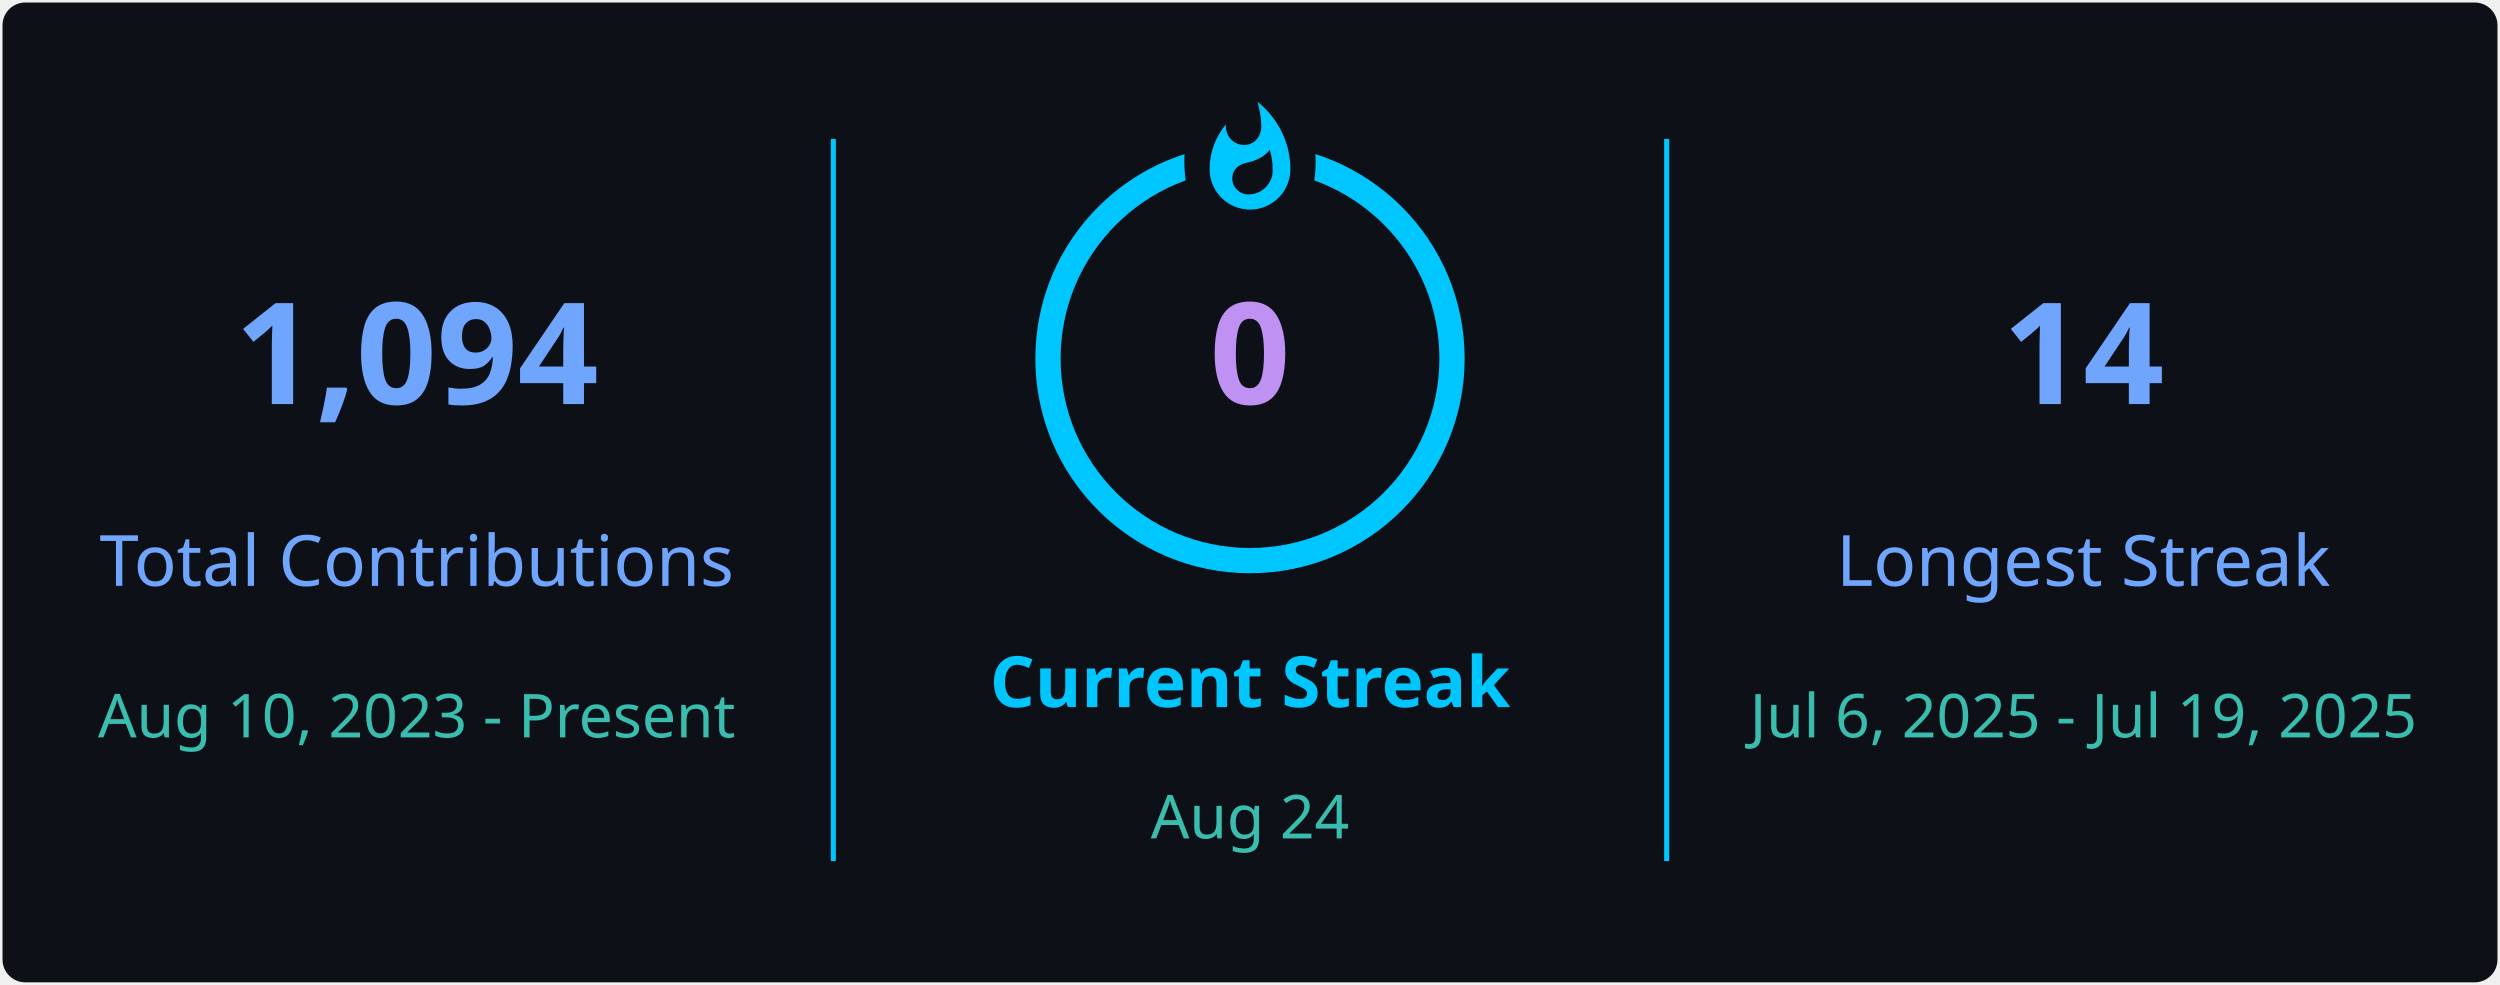
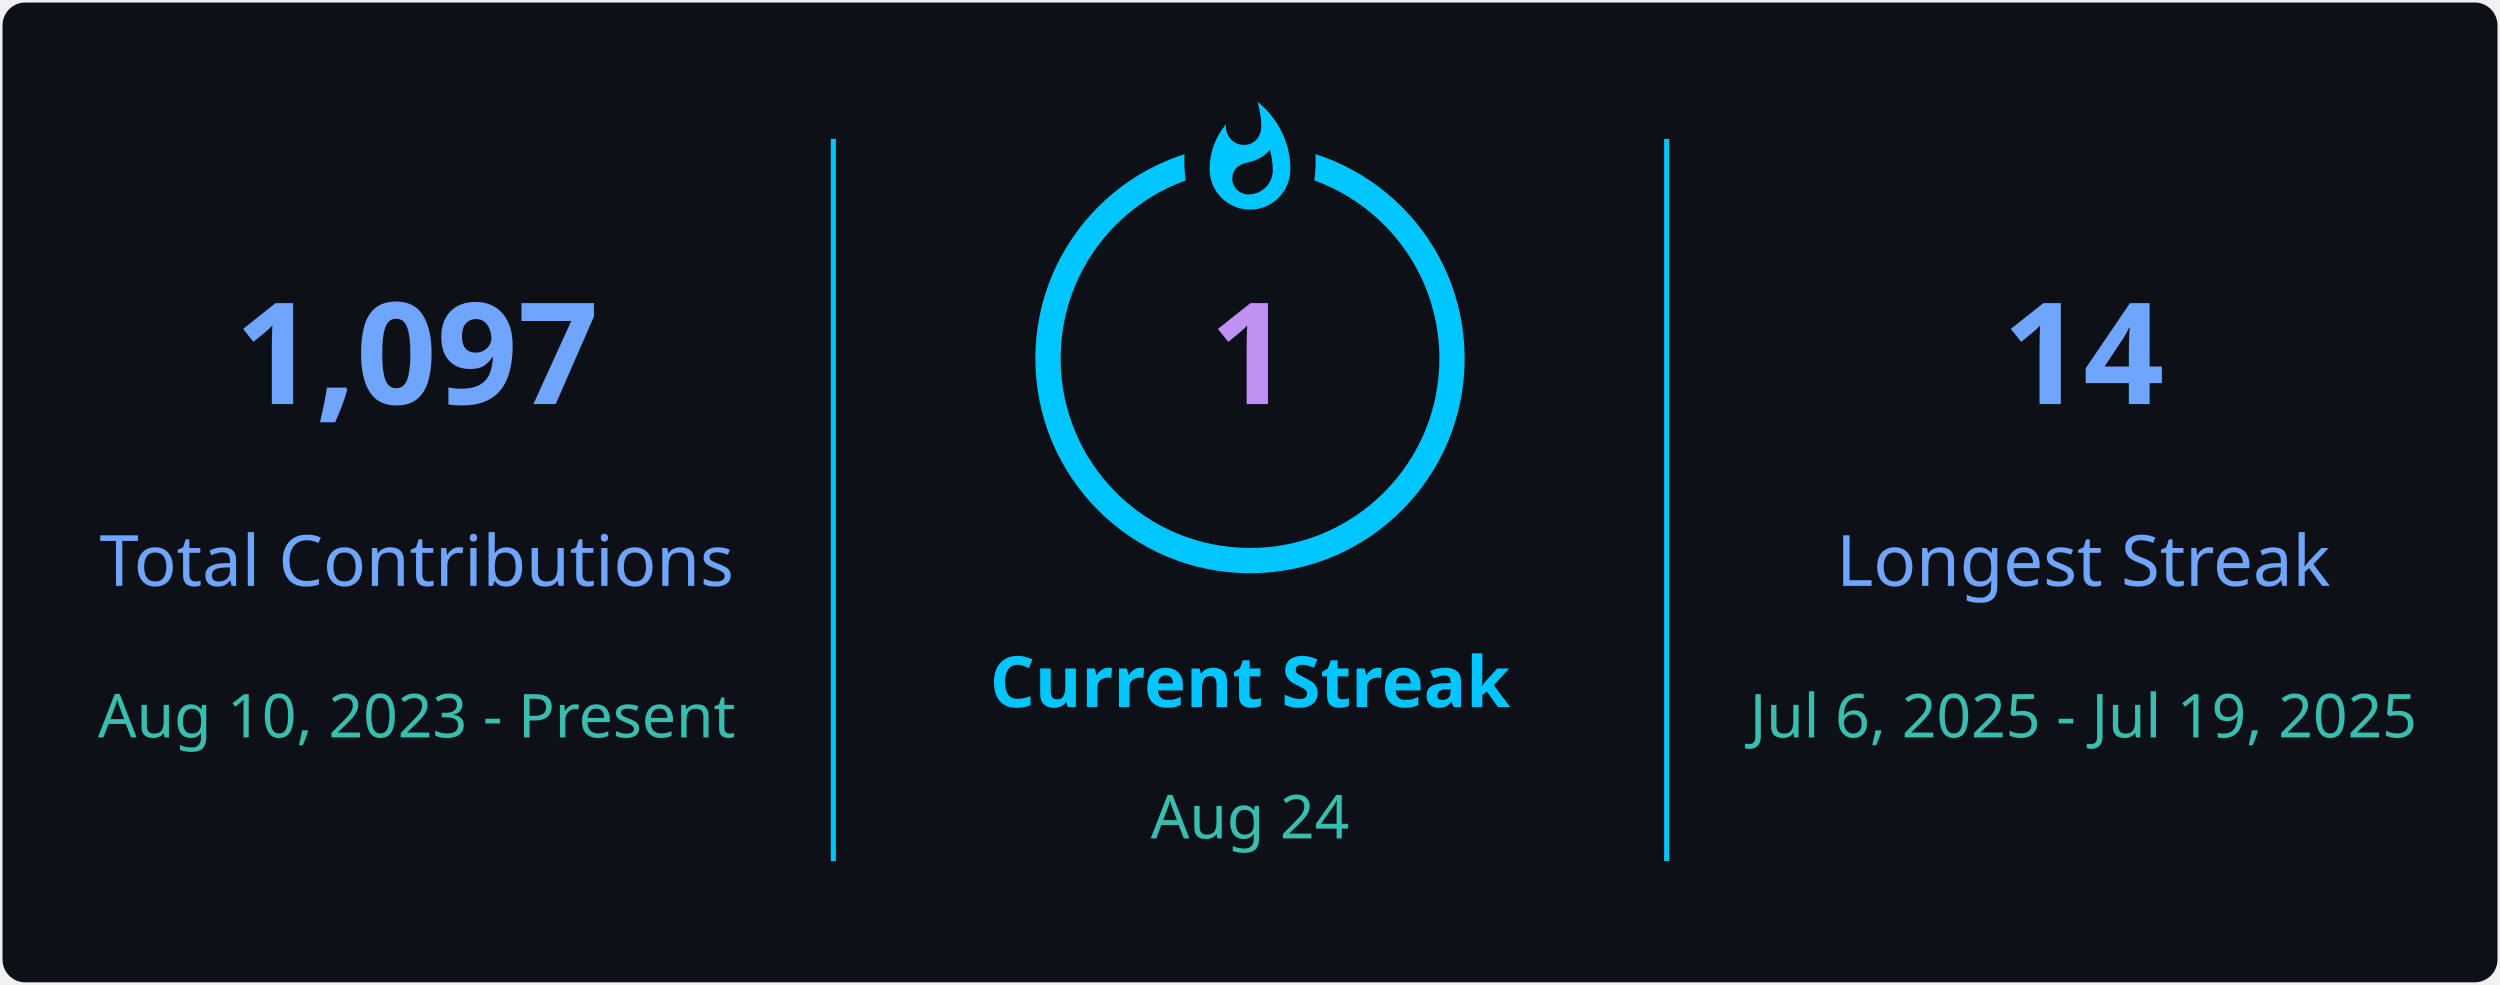
<svg xmlns="http://www.w3.org/2000/svg" style="isolation: isolate" viewBox="0 0 495 195" width="495px" height="195px" direction="ltr">
  <defs>
    <clipPath id="outer_rectangle">
      <rect width="495" height="195" rx="4.5" />
    </clipPath>
    <mask id="mask_out_ring_behind_fire">
      <rect width="495" height="195" fill="white" />
      <ellipse id="mask-ellipse" cx="247.5" cy="32" rx="13" ry="18" fill="black" />
    </mask>
  </defs>
  <g clip-path="url(#outer_rectangle)">
    <g style="isolation: isolate">
      <rect stroke="#000000" stroke-opacity="0" fill="#0d1117" rx="4.5" x="0.5" y="0.5" width="494" height="194" />
    </g>
    <g style="isolation: isolate">
      <line x1="165" y1="28" x2="165" y2="170" vector-effect="non-scaling-stroke" stroke-width="1" stroke="#00c6ff" stroke-linejoin="miter" stroke-linecap="square" stroke-miterlimit="3" />
      <line x1="330" y1="28" x2="330" y2="170" vector-effect="non-scaling-stroke" stroke-width="1" stroke="#00c6ff" stroke-linejoin="miter" stroke-linecap="square" stroke-miterlimit="3" />
    </g>
    <g style="isolation: isolate">
      <g transform="translate(82.5, 48)">
        <text x="0" y="32" stroke-width="0" text-anchor="middle" fill="#70A5FD" stroke="none" font-family="&quot;Segoe UI&quot;, Ubuntu, sans-serif" font-weight="700" font-size="28px" font-style="normal" style="opacity: 1; opacity: 1;">
-                         1,094
+                         1,097
                    </text>
      </g>
      <g transform="translate(82.5, 84)">
        <text x="0" y="32" stroke-width="0" text-anchor="middle" fill="#70A5FD" stroke="none" font-family="&quot;Segoe UI&quot;, Ubuntu, sans-serif" font-weight="400" font-size="14px" font-style="normal" style="opacity: 1; opacity: 1;">
                        Total Contributions
                    </text>
      </g>
      <g transform="translate(82.5, 114)">
        <text x="0" y="32" stroke-width="0" text-anchor="middle" fill="#38BDAE" stroke="none" font-family="&quot;Segoe UI&quot;, Ubuntu, sans-serif" font-weight="400" font-size="12px" font-style="normal" style="opacity: 1; opacity: 1;">
                        Aug 10, 2023 - Present
                    </text>
      </g>
    </g>
    <g style="isolation: isolate">
      <g transform="translate(247.5, 108)">
        <text x="0" y="32" stroke-width="0" text-anchor="middle" fill="#00c6ff" stroke="none" font-family="&quot;Segoe UI&quot;, Ubuntu, sans-serif" font-weight="700" font-size="14px" font-style="normal" style="opacity: 1; opacity: 1;">
                        Current Streak
                    </text>
      </g>
      <g transform="translate(247.5, 145)">
        <text x="0" y="21" stroke-width="0" text-anchor="middle" fill="#38BDAE" stroke="none" font-family="&quot;Segoe UI&quot;, Ubuntu, sans-serif" font-weight="400" font-size="12px" font-style="normal" style="opacity: 1; opacity: 1;">
                        Aug 24
                    </text>
      </g>
      <g mask="url(#mask_out_ring_behind_fire)">
        <circle cx="247.5" cy="71" r="40" fill="none" stroke="#00c6ff" stroke-width="5" style="opacity: 1; opacity: 1;" />
      </g>
      <g transform="translate(247.5, 19.5)" stroke-opacity="0" style="opacity: 1; opacity: 1;">
        <path d="M -12 -0.5 L 15 -0.5 L 15 23.5 L -12 23.5 L -12 -0.5 Z" fill="none" />
        <path d="M 1.5 0.67 C 1.5 0.67 2.24 3.32 2.24 5.47 C 2.24 7.53 0.89 9.2 -1.17 9.2 C -3.23 9.2 -4.79 7.53 -4.79 5.47 L -4.76 5.11 C -6.78 7.51 -8 10.62 -8 13.99 C -8 18.41 -4.42 22 0 22 C 4.42 22 8 18.41 8 13.99 C 8 8.6 5.41 3.79 1.5 0.67 Z M -0.29 19 C -2.07 19 -3.51 17.6 -3.51 15.86 C -3.51 14.24 -2.46 13.1 -0.7 12.74 C 1.07 12.38 2.9 11.53 3.92 10.16 C 4.31 11.45 4.51 12.81 4.51 14.2 C 4.51 16.85 2.36 19 -0.29 19 Z" fill="#00c6ff" stroke-opacity="0" />
      </g>
      <g transform="translate(247.5, 48)">
        <text x="0" y="32" stroke-width="0" text-anchor="middle" fill="#BF91F3" stroke="none" font-family="&quot;Segoe UI&quot;, Ubuntu, sans-serif" font-weight="700" font-size="28px" font-style="normal" style="font-size: 28px;">
-                         0
+                         1
                    </text>
      </g>
    </g>
    <g style="isolation: isolate">
      <g transform="translate(412.5, 48)">
        <text x="0" y="32" stroke-width="0" text-anchor="middle" fill="#70A5FD" stroke="none" font-family="&quot;Segoe UI&quot;, Ubuntu, sans-serif" font-weight="700" font-size="28px" font-style="normal" style="opacity: 1; opacity: 1;">
                        14
                    </text>
      </g>
      <g transform="translate(412.5, 84)">
        <text x="0" y="32" stroke-width="0" text-anchor="middle" fill="#70A5FD" stroke="none" font-family="&quot;Segoe UI&quot;, Ubuntu, sans-serif" font-weight="400" font-size="14px" font-style="normal" style="opacity: 1; opacity: 1;">
                        Longest Streak
                    </text>
      </g>
      <g transform="translate(412.5, 114)">
        <text x="0" y="32" stroke-width="0" text-anchor="middle" fill="#38BDAE" stroke="none" font-family="&quot;Segoe UI&quot;, Ubuntu, sans-serif" font-weight="400" font-size="12px" font-style="normal" style="opacity: 1; opacity: 1;">
                        Jul 6, 2025 - Jul 19, 2025
                    </text>
      </g>
    </g>
  </g>
</svg>
